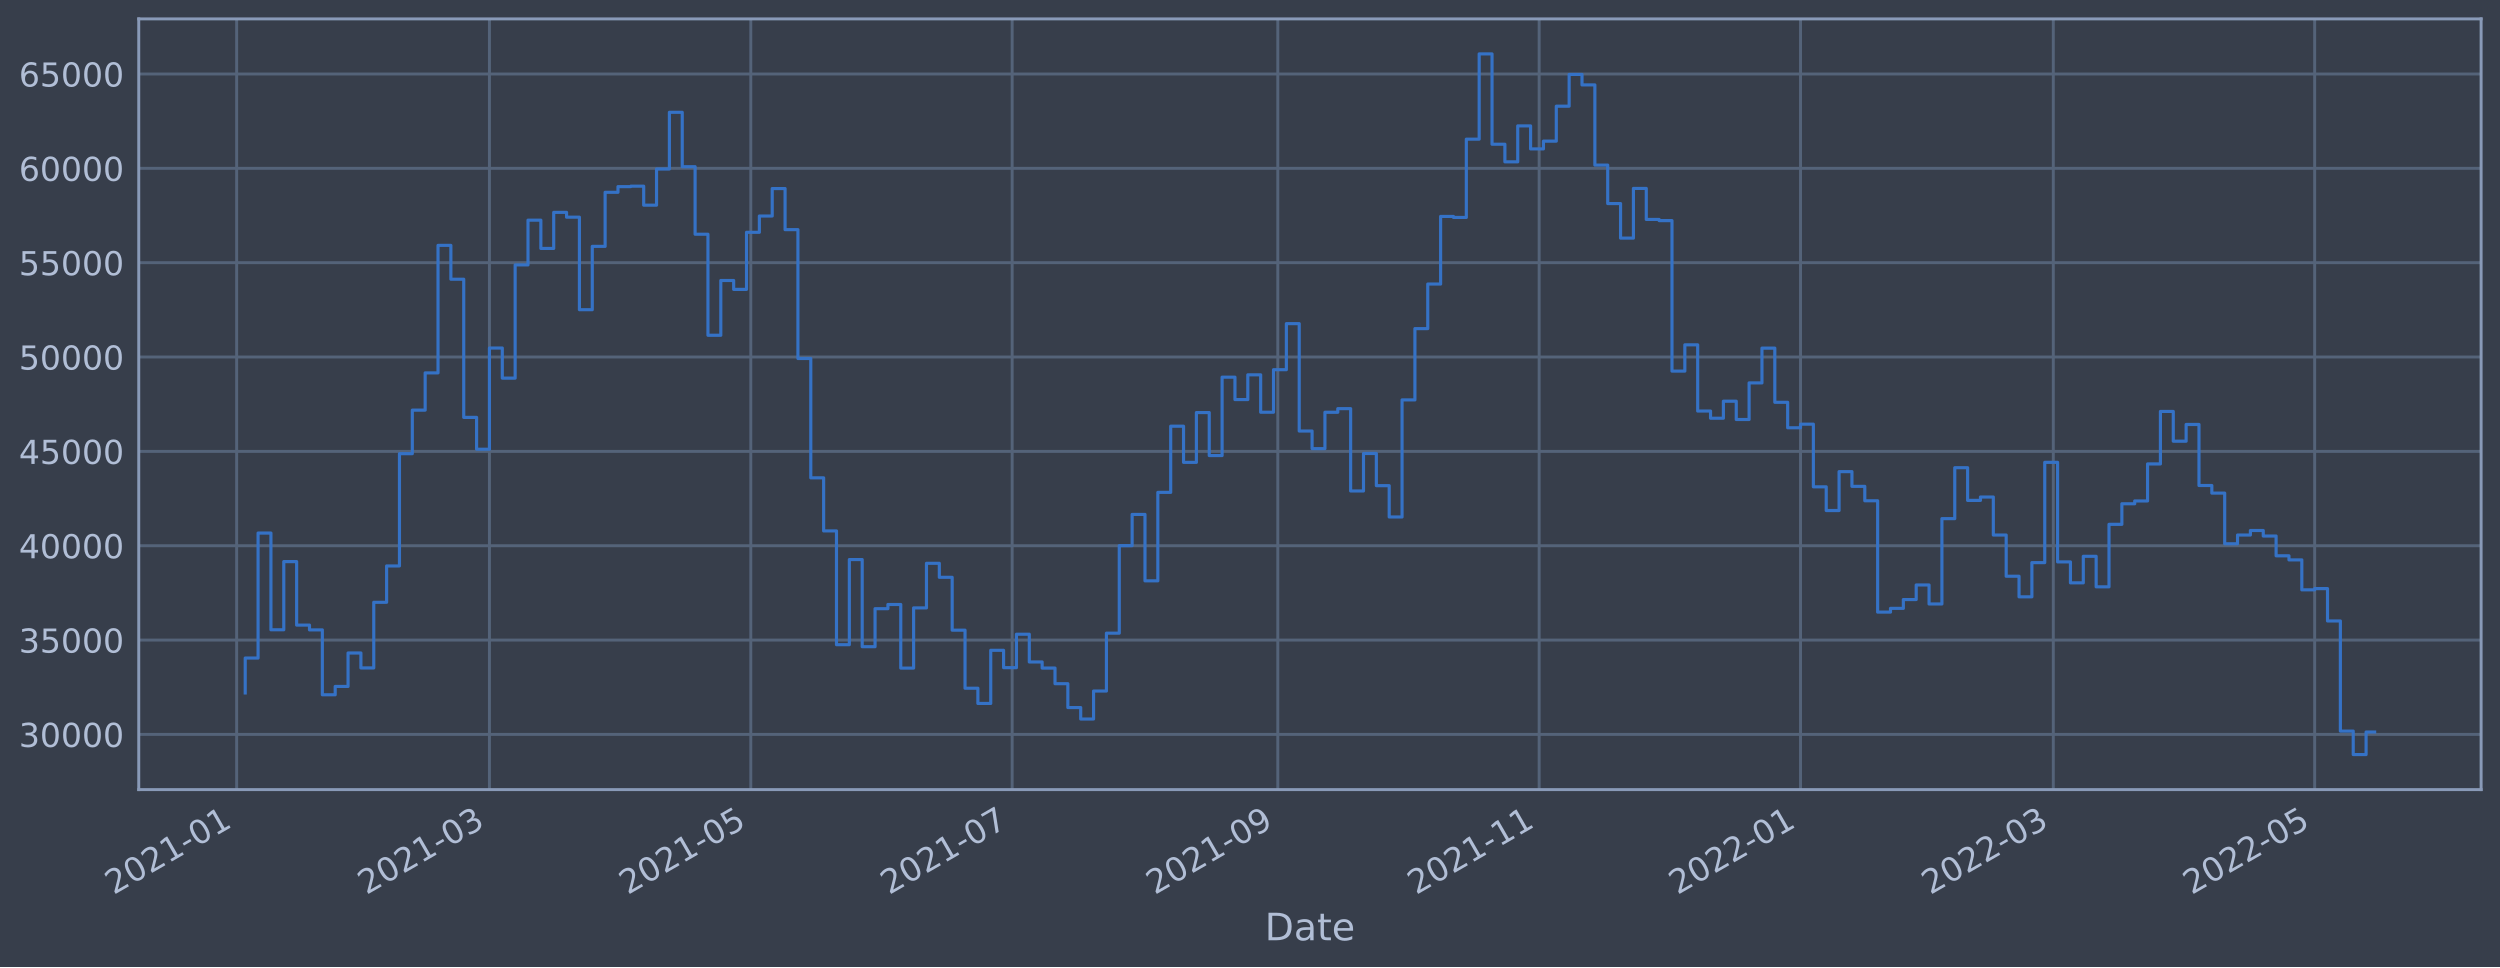
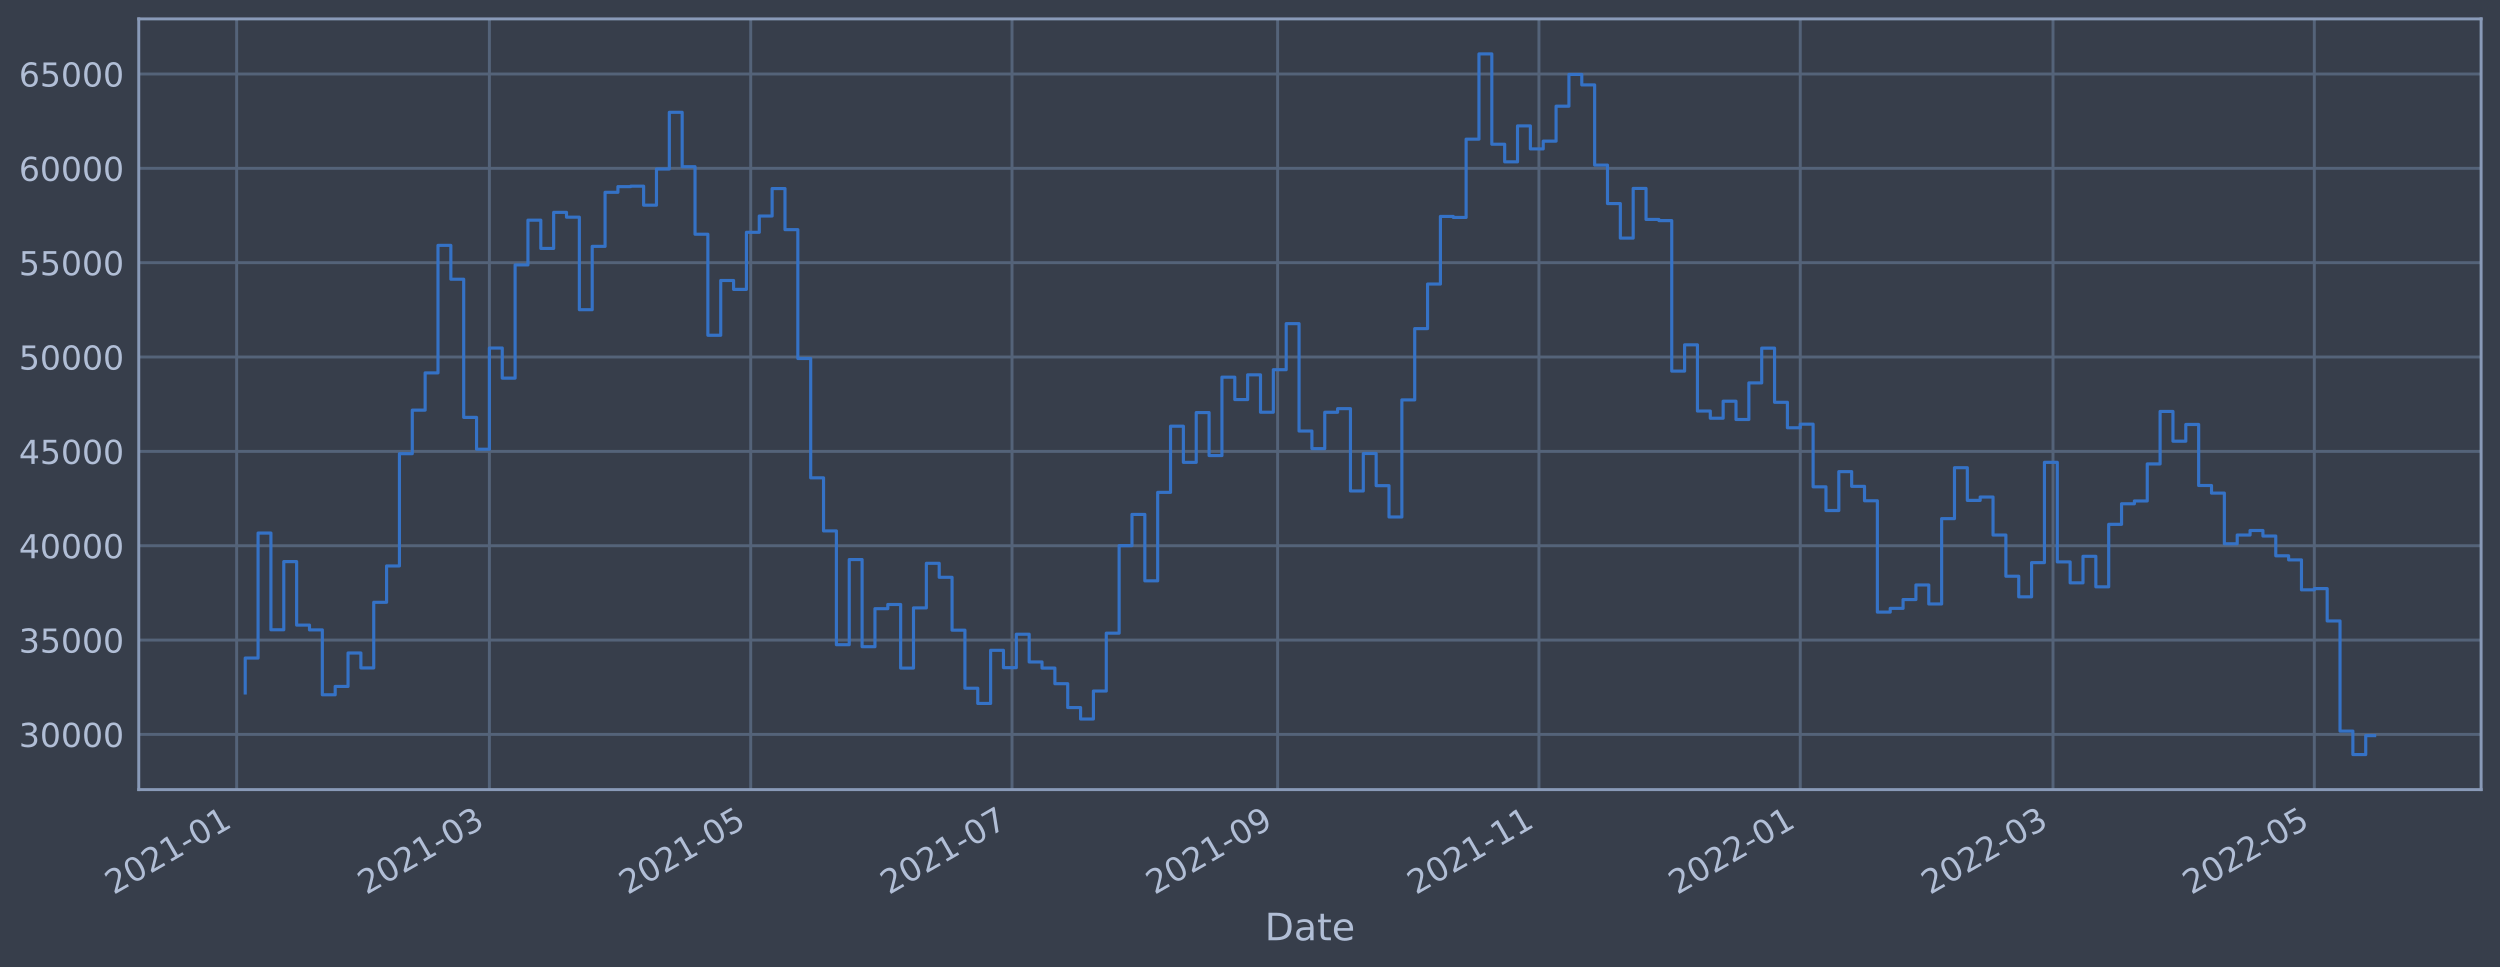
<svg xmlns="http://www.w3.org/2000/svg" xmlns:xlink="http://www.w3.org/1999/xlink" width="952.884pt" height="368.58pt" viewBox="0 0 952.884 368.58" version="1.1">
  <defs>
    <style type="text/css">*{stroke-linejoin: round; stroke-linecap: butt}</style>
  </defs>
  <g id="figure_1">
    <g id="patch_1">
      <path d="M 0 368.58  L 952.884 368.58  L 952.884 0  L 0 0  z " style="fill: #373e4b" />
    </g>
    <g id="axes_1">
      <g id="patch_2">
        <path d="M 52.884 300.96  L 945.684 300.96  L 945.684 7.2  L 52.884 7.2  z " style="fill: #373e4b" />
      </g>
      <g id="matplotlib.axis_1">
        <g id="xtick_1">
          <g id="line2d_1">
-             <path d="M 90.199 300.96  L 90.199 7.2  " clip-path="url(#p380d76f176)" style="fill: none; stroke: #546379; stroke-width: 1.12; stroke-linecap: square" />
+             <path d="M 90.2 300.96  L 90.2 7.2  " clip-path="url(#p7e13117e46)" style="fill: none; stroke: #546379; stroke-width: 1.12; stroke-linecap: square" />
          </g>
          <g id="line2d_2" />
          <g id="text_1">
-             <g style="fill: #b1bed6" transform="translate(43.29613 341.1745)rotate(-30)scale(0.126 -0.126)">
+             <g style="fill: #b1bed6" transform="translate(43.29668 341.1745)rotate(-30)scale(0.126 -0.126)">
              <defs>
                <path id="DejaVuSans-32" d="M 1228 531  L 3431 531  L 3431 0  L 469 0  L 469 531  Q 828 903 1448 1529  Q 2069 2156 2228 2338  Q 2531 2678 2651 2914  Q 2772 3150 2772 3378  Q 2772 3750 2511 3984  Q 2250 4219 1831 4219  Q 1534 4219 1204 4116  Q 875 4013 500 3803  L 500 4441  Q 881 4594 1212 4672  Q 1544 4750 1819 4750  Q 2544 4750 2975 4387  Q 3406 4025 3406 3419  Q 3406 3131 3298 2873  Q 3191 2616 2906 2266  Q 2828 2175 2409 1742  Q 1991 1309 1228 531  z " transform="scale(0.015625)" />
                <path id="DejaVuSans-30" d="M 2034 4250  Q 1547 4250 1301 3770  Q 1056 3291 1056 2328  Q 1056 1369 1301 889  Q 1547 409 2034 409  Q 2525 409 2770 889  Q 3016 1369 3016 2328  Q 3016 3291 2770 3770  Q 2525 4250 2034 4250  z M 2034 4750  Q 2819 4750 3233 4129  Q 3647 3509 3647 2328  Q 3647 1150 3233 529  Q 2819 -91 2034 -91  Q 1250 -91 836 529  Q 422 1150 422 2328  Q 422 3509 836 4129  Q 1250 4750 2034 4750  z " transform="scale(0.015625)" />
                <path id="DejaVuSans-31" d="M 794 531  L 1825 531  L 1825 4091  L 703 3866  L 703 4441  L 1819 4666  L 2450 4666  L 2450 531  L 3481 531  L 3481 0  L 794 0  L 794 531  z " transform="scale(0.015625)" />
                <path id="DejaVuSans-2d" d="M 313 2009  L 1997 2009  L 1997 1497  L 313 1497  L 313 2009  z " transform="scale(0.015625)" />
              </defs>
              <use xlink:href="#DejaVuSans-32" />
              <use xlink:href="#DejaVuSans-30" x="63.623" />
              <use xlink:href="#DejaVuSans-32" x="127.246" />
              <use xlink:href="#DejaVuSans-31" x="190.869" />
              <use xlink:href="#DejaVuSans-2d" x="254.492" />
              <use xlink:href="#DejaVuSans-30" x="290.576" />
              <use xlink:href="#DejaVuSans-31" x="354.199" />
            </g>
          </g>
        </g>
        <g id="xtick_2">
          <g id="line2d_3">
-             <path d="M 186.551 300.96  L 186.551 7.2  " clip-path="url(#p380d76f176)" style="fill: none; stroke: #546379; stroke-width: 1.12; stroke-linecap: square" />
+             <path d="M 186.536 300.96  L 186.536 7.2  " clip-path="url(#p7e13117e46)" style="fill: none; stroke: #546379; stroke-width: 1.12; stroke-linecap: square" />
          </g>
          <g id="line2d_4" />
          <g id="text_2">
-             <g style="fill: #b1bed6" transform="translate(139.6479 341.1745)rotate(-30)scale(0.126 -0.126)">
+             <g style="fill: #b1bed6" transform="translate(139.6324 341.1745)rotate(-30)scale(0.126 -0.126)">
              <defs>
                <path id="DejaVuSans-33" d="M 2597 2516  Q 3050 2419 3304 2112  Q 3559 1806 3559 1356  Q 3559 666 3084 287  Q 2609 -91 1734 -91  Q 1441 -91 1130 -33  Q 819 25 488 141  L 488 750  Q 750 597 1062 519  Q 1375 441 1716 441  Q 2309 441 2620 675  Q 2931 909 2931 1356  Q 2931 1769 2642 2001  Q 2353 2234 1838 2234  L 1294 2234  L 1294 2753  L 1863 2753  Q 2328 2753 2575 2939  Q 2822 3125 2822 3475  Q 2822 3834 2567 4026  Q 2313 4219 1838 4219  Q 1578 4219 1281 4162  Q 984 4106 628 3988  L 628 4550  Q 988 4650 1302 4700  Q 1616 4750 1894 4750  Q 2613 4750 3031 4423  Q 3450 4097 3450 3541  Q 3450 3153 3228 2886  Q 3006 2619 2597 2516  z " transform="scale(0.015625)" />
              </defs>
              <use xlink:href="#DejaVuSans-32" />
              <use xlink:href="#DejaVuSans-30" x="63.623" />
              <use xlink:href="#DejaVuSans-32" x="127.246" />
              <use xlink:href="#DejaVuSans-31" x="190.869" />
              <use xlink:href="#DejaVuSans-2d" x="254.492" />
              <use xlink:href="#DejaVuSans-30" x="290.576" />
              <use xlink:href="#DejaVuSans-33" x="354.199" />
            </g>
          </g>
        </g>
        <g id="xtick_3">
          <g id="line2d_5">
-             <path d="M 286.169 300.96  L 286.169 7.2  " clip-path="url(#p380d76f176)" style="fill: none; stroke: #546379; stroke-width: 1.12; stroke-linecap: square" />
+             <path d="M 286.137 300.96  L 286.137 7.2  " clip-path="url(#p7e13117e46)" style="fill: none; stroke: #546379; stroke-width: 1.12; stroke-linecap: square" />
          </g>
          <g id="line2d_6" />
          <g id="text_3">
-             <g style="fill: #b1bed6" transform="translate(239.2658 341.1745)rotate(-30)scale(0.126 -0.126)">
+             <g style="fill: #b1bed6" transform="translate(239.2337 341.1745)rotate(-30)scale(0.126 -0.126)">
              <defs>
                <path id="DejaVuSans-35" d="M 691 4666  L 3169 4666  L 3169 4134  L 1269 4134  L 1269 2991  Q 1406 3038 1543 3061  Q 1681 3084 1819 3084  Q 2600 3084 3056 2656  Q 3513 2228 3513 1497  Q 3513 744 3044 326  Q 2575 -91 1722 -91  Q 1428 -91 1123 -41  Q 819 9 494 109  L 494 744  Q 775 591 1075 516  Q 1375 441 1709 441  Q 2250 441 2565 725  Q 2881 1009 2881 1497  Q 2881 1984 2565 2268  Q 2250 2553 1709 2553  Q 1456 2553 1204 2497  Q 953 2441 691 2322  L 691 4666  z " transform="scale(0.015625)" />
              </defs>
              <use xlink:href="#DejaVuSans-32" />
              <use xlink:href="#DejaVuSans-30" x="63.623" />
              <use xlink:href="#DejaVuSans-32" x="127.246" />
              <use xlink:href="#DejaVuSans-31" x="190.869" />
              <use xlink:href="#DejaVuSans-2d" x="254.492" />
              <use xlink:href="#DejaVuSans-30" x="290.576" />
              <use xlink:href="#DejaVuSans-35" x="354.199" />
            </g>
          </g>
        </g>
        <g id="xtick_4">
          <g id="line2d_7">
-             <path d="M 385.787 300.96  L 385.787 7.2  " clip-path="url(#p380d76f176)" style="fill: none; stroke: #546379; stroke-width: 1.12; stroke-linecap: square" />
+             <path d="M 385.738 300.96  L 385.738 7.2  " clip-path="url(#p7e13117e46)" style="fill: none; stroke: #546379; stroke-width: 1.12; stroke-linecap: square" />
          </g>
          <g id="line2d_8" />
          <g id="text_4">
-             <g style="fill: #b1bed6" transform="translate(338.8837 341.1745)rotate(-30)scale(0.126 -0.126)">
+             <g style="fill: #b1bed6" transform="translate(338.8351 341.1745)rotate(-30)scale(0.126 -0.126)">
              <defs>
                <path id="DejaVuSans-37" d="M 525 4666  L 3525 4666  L 3525 4397  L 1831 0  L 1172 0  L 2766 4134  L 525 4134  L 525 4666  z " transform="scale(0.015625)" />
              </defs>
              <use xlink:href="#DejaVuSans-32" />
              <use xlink:href="#DejaVuSans-30" x="63.623" />
              <use xlink:href="#DejaVuSans-32" x="127.246" />
              <use xlink:href="#DejaVuSans-31" x="190.869" />
              <use xlink:href="#DejaVuSans-2d" x="254.492" />
              <use xlink:href="#DejaVuSans-30" x="290.576" />
              <use xlink:href="#DejaVuSans-37" x="354.199" />
            </g>
          </g>
        </g>
        <g id="xtick_5">
          <g id="line2d_9">
-             <path d="M 487.038 300.96  L 487.038 7.2  " clip-path="url(#p380d76f176)" style="fill: none; stroke: #546379; stroke-width: 1.12; stroke-linecap: square" />
+             <path d="M 486.972 300.96  L 486.972 7.2  " clip-path="url(#p7e13117e46)" style="fill: none; stroke: #546379; stroke-width: 1.12; stroke-linecap: square" />
          </g>
          <g id="line2d_10" />
          <g id="text_5">
-             <g style="fill: #b1bed6" transform="translate(440.1346 341.1745)rotate(-30)scale(0.126 -0.126)">
+             <g style="fill: #b1bed6" transform="translate(440.0692 341.1745)rotate(-30)scale(0.126 -0.126)">
              <defs>
                <path id="DejaVuSans-39" d="M 703 97  L 703 672  Q 941 559 1184 500  Q 1428 441 1663 441  Q 2288 441 2617 861  Q 2947 1281 2994 2138  Q 2813 1869 2534 1725  Q 2256 1581 1919 1581  Q 1219 1581 811 2004  Q 403 2428 403 3163  Q 403 3881 828 4315  Q 1253 4750 1959 4750  Q 2769 4750 3195 4129  Q 3622 3509 3622 2328  Q 3622 1225 3098 567  Q 2575 -91 1691 -91  Q 1453 -91 1209 -44  Q 966 3 703 97  z M 1959 2075  Q 2384 2075 2632 2365  Q 2881 2656 2881 3163  Q 2881 3666 2632 3958  Q 2384 4250 1959 4250  Q 1534 4250 1286 3958  Q 1038 3666 1038 3163  Q 1038 2656 1286 2365  Q 1534 2075 1959 2075  z " transform="scale(0.015625)" />
              </defs>
              <use xlink:href="#DejaVuSans-32" />
              <use xlink:href="#DejaVuSans-30" x="63.623" />
              <use xlink:href="#DejaVuSans-32" x="127.246" />
              <use xlink:href="#DejaVuSans-31" x="190.869" />
              <use xlink:href="#DejaVuSans-2d" x="254.492" />
              <use xlink:href="#DejaVuSans-30" x="290.576" />
              <use xlink:href="#DejaVuSans-39" x="354.199" />
            </g>
          </g>
        </g>
        <g id="xtick_6">
          <g id="line2d_11">
-             <path d="M 586.656 300.96  L 586.656 7.2  " clip-path="url(#p380d76f176)" style="fill: none; stroke: #546379; stroke-width: 1.12; stroke-linecap: square" />
+             <path d="M 586.574 300.96  L 586.574 7.2  " clip-path="url(#p7e13117e46)" style="fill: none; stroke: #546379; stroke-width: 1.12; stroke-linecap: square" />
          </g>
          <g id="line2d_12" />
          <g id="text_6">
-             <g style="fill: #b1bed6" transform="translate(539.7525 341.1745)rotate(-30)scale(0.126 -0.126)">
+             <g style="fill: #b1bed6" transform="translate(539.6705 341.1745)rotate(-30)scale(0.126 -0.126)">
              <use xlink:href="#DejaVuSans-32" />
              <use xlink:href="#DejaVuSans-30" x="63.623" />
              <use xlink:href="#DejaVuSans-32" x="127.246" />
              <use xlink:href="#DejaVuSans-31" x="190.869" />
              <use xlink:href="#DejaVuSans-2d" x="254.492" />
              <use xlink:href="#DejaVuSans-31" x="290.576" />
              <use xlink:href="#DejaVuSans-31" x="354.199" />
            </g>
          </g>
        </g>
        <g id="xtick_7">
          <g id="line2d_13">
-             <path d="M 686.274 300.96  L 686.274 7.2  " clip-path="url(#p380d76f176)" style="fill: none; stroke: #546379; stroke-width: 1.12; stroke-linecap: square" />
+             <path d="M 686.175 300.96  L 686.175 7.2  " clip-path="url(#p7e13117e46)" style="fill: none; stroke: #546379; stroke-width: 1.12; stroke-linecap: square" />
          </g>
          <g id="line2d_14" />
          <g id="text_7">
-             <g style="fill: #b1bed6" transform="translate(639.3704 341.1745)rotate(-30)scale(0.126 -0.126)">
+             <g style="fill: #b1bed6" transform="translate(639.2719 341.1745)rotate(-30)scale(0.126 -0.126)">
              <use xlink:href="#DejaVuSans-32" />
              <use xlink:href="#DejaVuSans-30" x="63.623" />
              <use xlink:href="#DejaVuSans-32" x="127.246" />
              <use xlink:href="#DejaVuSans-32" x="190.869" />
              <use xlink:href="#DejaVuSans-2d" x="254.492" />
              <use xlink:href="#DejaVuSans-30" x="290.576" />
              <use xlink:href="#DejaVuSans-31" x="354.199" />
            </g>
          </g>
        </g>
        <g id="xtick_8">
          <g id="line2d_15">
-             <path d="M 782.625 300.96  L 782.625 7.2  " clip-path="url(#p380d76f176)" style="fill: none; stroke: #546379; stroke-width: 1.12; stroke-linecap: square" />
+             <path d="M 782.511 300.96  L 782.511 7.2  " clip-path="url(#p7e13117e46)" style="fill: none; stroke: #546379; stroke-width: 1.12; stroke-linecap: square" />
          </g>
          <g id="line2d_16" />
          <g id="text_8">
-             <g style="fill: #b1bed6" transform="translate(735.7222 341.1745)rotate(-30)scale(0.126 -0.126)">
+             <g style="fill: #b1bed6" transform="translate(735.6076 341.1745)rotate(-30)scale(0.126 -0.126)">
              <use xlink:href="#DejaVuSans-32" />
              <use xlink:href="#DejaVuSans-30" x="63.623" />
              <use xlink:href="#DejaVuSans-32" x="127.246" />
              <use xlink:href="#DejaVuSans-32" x="190.869" />
              <use xlink:href="#DejaVuSans-2d" x="254.492" />
              <use xlink:href="#DejaVuSans-30" x="290.576" />
              <use xlink:href="#DejaVuSans-33" x="354.199" />
            </g>
          </g>
        </g>
        <g id="xtick_9">
          <g id="line2d_17">
-             <path d="M 882.243 300.96  L 882.243 7.2  " clip-path="url(#p380d76f176)" style="fill: none; stroke: #546379; stroke-width: 1.12; stroke-linecap: square" />
+             <path d="M 882.112 300.96  L 882.112 7.2  " clip-path="url(#p7e13117e46)" style="fill: none; stroke: #546379; stroke-width: 1.12; stroke-linecap: square" />
          </g>
          <g id="line2d_18" />
          <g id="text_9">
-             <g style="fill: #b1bed6" transform="translate(835.3401 341.1745)rotate(-30)scale(0.126 -0.126)">
+             <g style="fill: #b1bed6" transform="translate(835.2089 341.1745)rotate(-30)scale(0.126 -0.126)">
              <use xlink:href="#DejaVuSans-32" />
              <use xlink:href="#DejaVuSans-30" x="63.623" />
              <use xlink:href="#DejaVuSans-32" x="127.246" />
              <use xlink:href="#DejaVuSans-32" x="190.869" />
              <use xlink:href="#DejaVuSans-2d" x="254.492" />
              <use xlink:href="#DejaVuSans-30" x="290.576" />
              <use xlink:href="#DejaVuSans-35" x="354.199" />
            </g>
          </g>
        </g>
        <g id="text_10">
          <g style="fill: #b1bed6" transform="translate(482.0746 358.3856)scale(0.144 -0.144)">
            <defs>
              <path id="DejaVuSans-44" d="M 1259 4147  L 1259 519  L 2022 519  Q 2988 519 3436 956  Q 3884 1394 3884 2338  Q 3884 3275 3436 3711  Q 2988 4147 2022 4147  L 1259 4147  z M 628 4666  L 1925 4666  Q 3281 4666 3915 4102  Q 4550 3538 4550 2338  Q 4550 1131 3912 565  Q 3275 0 1925 0  L 628 0  L 628 4666  z " transform="scale(0.015625)" />
              <path id="DejaVuSans-61" d="M 2194 1759  Q 1497 1759 1228 1600  Q 959 1441 959 1056  Q 959 750 1161 570  Q 1363 391 1709 391  Q 2188 391 2477 730  Q 2766 1069 2766 1631  L 2766 1759  L 2194 1759  z M 3341 1997  L 3341 0  L 2766 0  L 2766 531  Q 2569 213 2275 61  Q 1981 -91 1556 -91  Q 1019 -91 701 211  Q 384 513 384 1019  Q 384 1609 779 1909  Q 1175 2209 1959 2209  L 2766 2209  L 2766 2266  Q 2766 2663 2505 2880  Q 2244 3097 1772 3097  Q 1472 3097 1187 3025  Q 903 2953 641 2809  L 641 3341  Q 956 3463 1253 3523  Q 1550 3584 1831 3584  Q 2591 3584 2966 3190  Q 3341 2797 3341 1997  z " transform="scale(0.015625)" />
              <path id="DejaVuSans-74" d="M 1172 4494  L 1172 3500  L 2356 3500  L 2356 3053  L 1172 3053  L 1172 1153  Q 1172 725 1289 603  Q 1406 481 1766 481  L 2356 481  L 2356 0  L 1766 0  Q 1100 0 847 248  Q 594 497 594 1153  L 594 3053  L 172 3053  L 172 3500  L 594 3500  L 594 4494  L 1172 4494  z " transform="scale(0.015625)" />
              <path id="DejaVuSans-65" d="M 3597 1894  L 3597 1613  L 953 1613  Q 991 1019 1311 708  Q 1631 397 2203 397  Q 2534 397 2845 478  Q 3156 559 3463 722  L 3463 178  Q 3153 47 2828 -22  Q 2503 -91 2169 -91  Q 1331 -91 842 396  Q 353 884 353 1716  Q 353 2575 817 3079  Q 1281 3584 2069 3584  Q 2775 3584 3186 3129  Q 3597 2675 3597 1894  z M 3022 2063  Q 3016 2534 2758 2815  Q 2500 3097 2075 3097  Q 1594 3097 1305 2825  Q 1016 2553 972 2059  L 3022 2063  z " transform="scale(0.015625)" />
            </defs>
            <use xlink:href="#DejaVuSans-44" />
            <use xlink:href="#DejaVuSans-61" x="77.002" />
            <use xlink:href="#DejaVuSans-74" x="138.281" />
            <use xlink:href="#DejaVuSans-65" x="177.49" />
          </g>
        </g>
      </g>
      <g id="matplotlib.axis_2">
        <g id="ytick_1">
          <g id="line2d_19">
-             <path d="M 52.884 279.92  L 945.684 279.92  " clip-path="url(#p380d76f176)" style="fill: none; stroke: #546379; stroke-width: 1.12; stroke-linecap: square" />
+             <path d="M 52.884 279.92  L 945.684 279.92  " clip-path="url(#p7e13117e46)" style="fill: none; stroke: #546379; stroke-width: 1.12; stroke-linecap: square" />
          </g>
          <g id="line2d_20" />
          <g id="text_11">
            <g style="fill: #b1bed6" transform="translate(7.2 284.7071)scale(0.126 -0.126)">
              <use xlink:href="#DejaVuSans-33" />
              <use xlink:href="#DejaVuSans-30" x="63.623" />
              <use xlink:href="#DejaVuSans-30" x="127.246" />
              <use xlink:href="#DejaVuSans-30" x="190.869" />
              <use xlink:href="#DejaVuSans-30" x="254.492" />
            </g>
          </g>
        </g>
        <g id="ytick_2">
          <g id="line2d_21">
-             <path d="M 52.884 243.96  L 945.684 243.96  " clip-path="url(#p380d76f176)" style="fill: none; stroke: #546379; stroke-width: 1.12; stroke-linecap: square" />
+             <path d="M 52.884 243.96  L 945.684 243.96  " clip-path="url(#p7e13117e46)" style="fill: none; stroke: #546379; stroke-width: 1.12; stroke-linecap: square" />
          </g>
          <g id="line2d_22" />
          <g id="text_12">
            <g style="fill: #b1bed6" transform="translate(7.2 248.7473)scale(0.126 -0.126)">
              <use xlink:href="#DejaVuSans-33" />
              <use xlink:href="#DejaVuSans-35" x="63.623" />
              <use xlink:href="#DejaVuSans-30" x="127.246" />
              <use xlink:href="#DejaVuSans-30" x="190.869" />
              <use xlink:href="#DejaVuSans-30" x="254.492" />
            </g>
          </g>
        </g>
        <g id="ytick_3">
          <g id="line2d_23">
-             <path d="M 52.884 208.001  L 945.684 208.001  " clip-path="url(#p380d76f176)" style="fill: none; stroke: #546379; stroke-width: 1.12; stroke-linecap: square" />
+             <path d="M 52.884 208.001  L 945.684 208.001  " clip-path="url(#p7e13117e46)" style="fill: none; stroke: #546379; stroke-width: 1.12; stroke-linecap: square" />
          </g>
          <g id="line2d_24" />
          <g id="text_13">
            <g style="fill: #b1bed6" transform="translate(7.2 212.7876)scale(0.126 -0.126)">
              <defs>
                <path id="DejaVuSans-34" d="M 2419 4116  L 825 1625  L 2419 1625  L 2419 4116  z M 2253 4666  L 3047 4666  L 3047 1625  L 3713 1625  L 3713 1100  L 3047 1100  L 3047 0  L 2419 0  L 2419 1100  L 313 1100  L 313 1709  L 2253 4666  z " transform="scale(0.015625)" />
              </defs>
              <use xlink:href="#DejaVuSans-34" />
              <use xlink:href="#DejaVuSans-30" x="63.623" />
              <use xlink:href="#DejaVuSans-30" x="127.246" />
              <use xlink:href="#DejaVuSans-30" x="190.869" />
              <use xlink:href="#DejaVuSans-30" x="254.492" />
            </g>
          </g>
        </g>
        <g id="ytick_4">
          <g id="line2d_25">
-             <path d="M 52.884 172.041  L 945.684 172.041  " clip-path="url(#p380d76f176)" style="fill: none; stroke: #546379; stroke-width: 1.12; stroke-linecap: square" />
+             <path d="M 52.884 172.041  L 945.684 172.041  " clip-path="url(#p7e13117e46)" style="fill: none; stroke: #546379; stroke-width: 1.12; stroke-linecap: square" />
          </g>
          <g id="line2d_26" />
          <g id="text_14">
            <g style="fill: #b1bed6" transform="translate(7.2 176.8278)scale(0.126 -0.126)">
              <use xlink:href="#DejaVuSans-34" />
              <use xlink:href="#DejaVuSans-35" x="63.623" />
              <use xlink:href="#DejaVuSans-30" x="127.246" />
              <use xlink:href="#DejaVuSans-30" x="190.869" />
              <use xlink:href="#DejaVuSans-30" x="254.492" />
            </g>
          </g>
        </g>
        <g id="ytick_5">
          <g id="line2d_27">
-             <path d="M 52.884 136.081  L 945.684 136.081  " clip-path="url(#p380d76f176)" style="fill: none; stroke: #546379; stroke-width: 1.12; stroke-linecap: square" />
+             <path d="M 52.884 136.081  L 945.684 136.081  " clip-path="url(#p7e13117e46)" style="fill: none; stroke: #546379; stroke-width: 1.12; stroke-linecap: square" />
          </g>
          <g id="line2d_28" />
          <g id="text_15">
            <g style="fill: #b1bed6" transform="translate(7.2 140.8681)scale(0.126 -0.126)">
              <use xlink:href="#DejaVuSans-35" />
              <use xlink:href="#DejaVuSans-30" x="63.623" />
              <use xlink:href="#DejaVuSans-30" x="127.246" />
              <use xlink:href="#DejaVuSans-30" x="190.869" />
              <use xlink:href="#DejaVuSans-30" x="254.492" />
            </g>
          </g>
        </g>
        <g id="ytick_6">
          <g id="line2d_29">
-             <path d="M 52.884 100.121  L 945.684 100.121  " clip-path="url(#p380d76f176)" style="fill: none; stroke: #546379; stroke-width: 1.12; stroke-linecap: square" />
+             <path d="M 52.884 100.121  L 945.684 100.121  " clip-path="url(#p7e13117e46)" style="fill: none; stroke: #546379; stroke-width: 1.12; stroke-linecap: square" />
          </g>
          <g id="line2d_30" />
          <g id="text_16">
            <g style="fill: #b1bed6" transform="translate(7.2 104.9083)scale(0.126 -0.126)">
              <use xlink:href="#DejaVuSans-35" />
              <use xlink:href="#DejaVuSans-35" x="63.623" />
              <use xlink:href="#DejaVuSans-30" x="127.246" />
              <use xlink:href="#DejaVuSans-30" x="190.869" />
              <use xlink:href="#DejaVuSans-30" x="254.492" />
            </g>
          </g>
        </g>
        <g id="ytick_7">
          <g id="line2d_31">
-             <path d="M 52.884 64.162  L 945.684 64.162  " clip-path="url(#p380d76f176)" style="fill: none; stroke: #546379; stroke-width: 1.12; stroke-linecap: square" />
+             <path d="M 52.884 64.162  L 945.684 64.162  " clip-path="url(#p7e13117e46)" style="fill: none; stroke: #546379; stroke-width: 1.12; stroke-linecap: square" />
          </g>
          <g id="line2d_32" />
          <g id="text_17">
            <g style="fill: #b1bed6" transform="translate(7.2 68.94857)scale(0.126 -0.126)">
              <defs>
                <path id="DejaVuSans-36" d="M 2113 2584  Q 1688 2584 1439 2293  Q 1191 2003 1191 1497  Q 1191 994 1439 701  Q 1688 409 2113 409  Q 2538 409 2786 701  Q 3034 994 3034 1497  Q 3034 2003 2786 2293  Q 2538 2584 2113 2584  z M 3366 4563  L 3366 3988  Q 3128 4100 2886 4159  Q 2644 4219 2406 4219  Q 1781 4219 1451 3797  Q 1122 3375 1075 2522  Q 1259 2794 1537 2939  Q 1816 3084 2150 3084  Q 2853 3084 3261 2657  Q 3669 2231 3669 1497  Q 3669 778 3244 343  Q 2819 -91 2113 -91  Q 1303 -91 875 529  Q 447 1150 447 2328  Q 447 3434 972 4092  Q 1497 4750 2381 4750  Q 2619 4750 2861 4703  Q 3103 4656 3366 4563  z " transform="scale(0.015625)" />
              </defs>
              <use xlink:href="#DejaVuSans-36" />
              <use xlink:href="#DejaVuSans-30" x="63.623" />
              <use xlink:href="#DejaVuSans-30" x="127.246" />
              <use xlink:href="#DejaVuSans-30" x="190.869" />
              <use xlink:href="#DejaVuSans-30" x="254.492" />
            </g>
          </g>
        </g>
        <g id="ytick_8">
          <g id="line2d_33">
-             <path d="M 52.884 28.202  L 945.684 28.202  " clip-path="url(#p380d76f176)" style="fill: none; stroke: #546379; stroke-width: 1.12; stroke-linecap: square" />
+             <path d="M 52.884 28.202  L 945.684 28.202  " clip-path="url(#p7e13117e46)" style="fill: none; stroke: #546379; stroke-width: 1.12; stroke-linecap: square" />
          </g>
          <g id="line2d_34" />
          <g id="text_18">
            <g style="fill: #b1bed6" transform="translate(7.2 32.98881)scale(0.126 -0.126)">
              <use xlink:href="#DejaVuSans-36" />
              <use xlink:href="#DejaVuSans-35" x="63.623" />
              <use xlink:href="#DejaVuSans-30" x="127.246" />
              <use xlink:href="#DejaVuSans-30" x="190.869" />
              <use xlink:href="#DejaVuSans-30" x="254.492" />
            </g>
          </g>
        </g>
      </g>
      <g id="line2d_35">
-         <path d="M 93.466 264.13  L 93.466 250.817  L 98.365 250.817  L 98.365 203.18  L 103.264 203.18  L 103.264 240.041  L 108.163 240.041  L 108.163 214.053  L 113.063 214.053  L 113.063 238.257  L 117.962 238.257  L 117.962 240.084  L 122.861 240.084  L 122.861 264.819  L 127.76 264.819  L 127.76 261.64  L 132.659 261.64  L 132.659 248.892  L 137.559 248.892  L 137.559 254.584  L 142.458 254.584  L 142.458 229.561  L 147.357 229.561  L 147.357 215.71  L 152.256 215.71  L 152.256 172.917  L 157.156 172.917  L 157.156 156.325  L 162.055 156.325  L 162.055 142.122  L 166.954 142.122  L 166.954 93.53  L 171.853 93.53  L 171.853 106.426  L 176.753 106.426  L 176.753 159.092  L 181.652 159.092  L 181.652 171.222  L 186.551 171.222  L 186.551 132.645  L 191.45 132.645  L 191.45 144.125  L 196.35 144.125  L 196.35 100.973  L 201.249 100.973  L 201.249 83.916  L 206.148 83.916  L 206.148 94.693  L 211.047 94.693  L 211.047 80.948  L 215.947 80.948  L 215.947 82.78  L 220.846 82.78  L 220.846 118.042  L 225.745 118.042  L 225.745 93.908  L 230.644 93.908  L 230.644 73.294  L 235.544 73.294  L 235.544 71.128  L 240.443 71.128  L 240.443 70.964  L 245.342 70.964  L 245.342 78.196  L 250.241 78.196  L 250.241 64.414  L 255.141 64.414  L 255.141 42.808  L 260.04 42.808  L 260.04 63.535  L 264.939 63.535  L 264.939 89.276  L 269.838 89.276  L 269.838 127.788  L 274.737 127.788  L 274.737 106.906  L 279.637 106.906  L 279.637 110.304  L 284.536 110.304  L 284.536 88.539  L 289.435 88.539  L 289.435 82.334  L 294.334 82.334  L 294.334 71.865  L 299.234 71.865  L 299.234 87.535  L 304.133 87.535  L 304.133 136.638  L 309.032 136.638  L 309.032 182.137  L 313.931 182.137  L 313.931 202.36  L 318.831 202.36  L 318.831 245.726  L 323.73 245.726  L 323.73 213.279  L 328.629 213.279  L 328.629 246.494  L 333.528 246.494  L 333.528 232.003  L 338.428 232.003  L 338.428 230.4  L 343.327 230.4  L 343.327 254.641  L 348.226 254.641  L 348.226 231.701  L 353.125 231.701  L 353.125 214.712  L 358.025 214.712  L 358.025 220.048  L 362.924 220.048  L 362.924 240.191  L 367.823 240.191  L 367.823 262.317  L 372.722 262.317  L 372.722 268.121  L 377.622 268.121  L 377.622 247.868  L 382.521 247.868  L 382.521 254.483  L 387.42 254.483  L 387.42 241.736  L 392.319 241.736  L 392.319 252.31  L 397.219 252.31  L 397.219 254.636  L 402.118 254.636  L 402.118 260.598  L 407.017 260.598  L 407.017 269.699  L 411.916 269.699  L 411.916 274.052  L 416.815 274.052  L 416.815 263.394  L 421.715 263.394  L 421.715 241.334  L 426.614 241.334  L 426.614 207.982  L 431.513 207.982  L 431.513 196.069  L 436.412 196.069  L 436.412 221.392  L 441.312 221.392  L 441.312 187.676  L 446.211 187.676  L 446.211 162.451  L 451.11 162.451  L 451.11 176.228  L 456.009 176.228  L 456.009 157.251  L 460.909 157.251  L 460.909 173.638  L 465.808 173.638  L 465.808 143.762  L 470.707 143.762  L 470.707 152.302  L 475.606 152.302  L 475.606 142.864  L 480.506 142.864  L 480.506 157.119  L 485.405 157.119  L 485.405 140.907  L 490.304 140.907  L 490.304 123.358  L 495.203 123.358  L 495.203 164.285  L 500.103 164.285  L 500.103 170.999  L 505.002 170.999  L 505.002 157.138  L 509.901 157.138  L 509.901 155.761  L 514.8 155.761  L 514.8 187.133  L 519.7 187.133  L 519.7 172.839  L 524.599 172.839  L 524.599 185.111  L 529.498 185.111  L 529.498 197.052  L 534.397 197.052  L 534.397 152.428  L 539.296 152.428  L 539.296 125.251  L 544.196 125.251  L 544.196 108.268  L 549.095 108.268  L 549.095 82.487  L 553.994 82.487  L 553.994 82.877  L 558.893 82.877  L 558.893 53.041  L 563.793 53.041  L 563.793 20.553  L 568.692 20.553  L 568.692 54.975  L 573.591 54.975  L 573.591 61.679  L 578.49 61.679  L 578.49 47.986  L 583.39 47.986  L 583.39 56.757  L 588.289 56.757  L 588.289 53.792  L 593.188 53.792  L 593.188 40.477  L 598.087 40.477  L 598.087 28.369  L 602.987 28.369  L 602.987 32.366  L 607.886 32.366  L 607.886 62.923  L 612.785 62.923  L 612.785 77.589  L 617.684 77.589  L 617.684 90.761  L 622.584 90.761  L 622.584 71.818  L 627.483 71.818  L 627.483 83.635  L 632.382 83.635  L 632.382 84.085  L 637.281 84.085  L 637.281 141.447  L 642.181 141.447  L 642.181 131.439  L 647.08 131.439  L 647.08 156.668  L 651.979 156.668  L 651.979 159.404  L 656.878 159.404  L 656.878 152.922  L 661.778 152.922  L 661.778 159.892  L 666.677 159.892  L 666.677 145.946  L 671.576 145.946  L 671.576 132.694  L 676.475 132.694  L 676.475 153.333  L 681.374 153.333  L 681.374 163.054  L 686.274 163.054  L 686.274 161.67  L 691.173 161.67  L 691.173 185.557  L 696.072 185.557  L 696.072 194.592  L 700.971 194.592  L 700.971 179.765  L 705.871 179.765  L 705.871 185.371  L 710.77 185.371  L 710.77 190.873  L 715.669 190.873  L 715.669 233.31  L 720.568 233.31  L 720.568 231.886  L 725.468 231.886  L 725.468 228.52  L 730.367 228.52  L 730.367 222.97  L 735.266 222.97  L 735.266 230.204  L 740.165 230.204  L 740.165 197.677  L 745.065 197.677  L 745.065 178.274  L 749.964 178.274  L 749.964 190.731  L 754.863 190.731  L 754.863 189.439  L 759.762 189.439  L 759.762 203.932  L 764.662 203.932  L 764.662 219.635  L 769.561 219.635  L 769.561 227.48  L 774.46 227.48  L 774.46 214.445  L 779.359 214.445  L 779.359 176.221  L 784.259 176.221  L 784.259 214.177  L 789.158 214.177  L 789.158 222.151  L 794.057 222.151  L 794.057 212.043  L 798.956 212.043  L 798.956 223.676  L 803.855 223.676  L 803.855 199.852  L 808.755 199.852  L 808.755 192.018  L 813.654 192.018  L 813.654 190.936  L 818.553 190.936  L 818.553 176.828  L 823.452 176.828  L 823.452 156.823  L 828.352 156.823  L 828.352 168.163  L 833.251 168.163  L 833.251 161.789  L 838.15 161.789  L 838.15 185.057  L 843.049 185.057  L 843.049 187.952  L 847.949 187.952  L 847.949 207.266  L 852.848 207.266  L 852.848 203.928  L 857.747 203.928  L 857.747 202.206  L 862.646 202.206  L 862.646 204.304  L 867.546 204.304  L 867.546 211.844  L 872.445 211.844  L 872.445 213.4  L 877.344 213.4  L 877.344 224.821  L 882.243 224.821  L 882.243 224.347  L 887.143 224.347  L 887.143 236.675  L 892.042 236.675  L 892.042 278.656  L 896.941 278.656  L 896.941 287.607  L 901.84 287.607  L 901.84 279.016  L 905.102 279.016  L 905.102 279.016  " clip-path="url(#p380d76f176)" style="fill: none; stroke: #3572c6; stroke-width: 1.2; stroke-linecap: square" />
+         <path d="M 93.466 264.13  L 93.466 250.817  L 98.364 250.817  L 98.364 203.18  L 103.262 203.18  L 103.262 240.041  L 108.161 240.041  L 108.161 214.053  L 113.059 214.053  L 113.059 238.257  L 117.958 238.257  L 117.958 240.084  L 122.856 240.084  L 122.856 264.819  L 127.755 264.819  L 127.755 261.64  L 132.653 261.64  L 132.653 248.892  L 137.551 248.892  L 137.551 254.584  L 142.45 254.584  L 142.45 229.561  L 147.348 229.561  L 147.348 215.71  L 152.247 215.71  L 152.247 172.917  L 157.145 172.917  L 157.145 156.325  L 162.044 156.325  L 162.044 142.122  L 166.942 142.122  L 166.942 93.53  L 171.84 93.53  L 171.84 106.426  L 176.739 106.426  L 176.739 159.092  L 181.637 159.092  L 181.637 171.222  L 186.536 171.222  L 186.536 132.645  L 191.434 132.645  L 191.434 144.125  L 196.333 144.125  L 196.333 100.973  L 201.231 100.973  L 201.231 83.916  L 206.129 83.916  L 206.129 94.693  L 211.028 94.693  L 211.028 80.948  L 215.926 80.948  L 215.926 82.78  L 220.825 82.78  L 220.825 118.042  L 225.723 118.042  L 225.723 93.908  L 230.622 93.908  L 230.622 73.294  L 235.52 73.294  L 235.52 71.128  L 240.418 71.128  L 240.418 70.964  L 245.317 70.964  L 245.317 78.196  L 250.215 78.196  L 250.215 64.414  L 255.114 64.414  L 255.114 42.808  L 260.012 42.808  L 260.012 63.535  L 264.91 63.535  L 264.91 89.276  L 269.809 89.276  L 269.809 127.788  L 274.707 127.788  L 274.707 106.906  L 279.606 106.906  L 279.606 110.304  L 284.504 110.304  L 284.504 88.539  L 289.403 88.539  L 289.403 82.334  L 294.301 82.334  L 294.301 71.865  L 299.199 71.865  L 299.199 87.535  L 304.098 87.535  L 304.098 136.638  L 308.996 136.638  L 308.996 182.137  L 313.895 182.137  L 313.895 202.36  L 318.793 202.36  L 318.793 245.726  L 323.692 245.726  L 323.692 213.279  L 328.59 213.279  L 328.59 246.494  L 333.488 246.494  L 333.488 232.003  L 338.387 232.003  L 338.387 230.4  L 343.285 230.4  L 343.285 254.641  L 348.184 254.641  L 348.184 231.701  L 353.082 231.701  L 353.082 214.712  L 357.981 214.712  L 357.981 220.048  L 362.879 220.048  L 362.879 240.191  L 367.777 240.191  L 367.777 262.317  L 372.676 262.317  L 372.676 268.121  L 377.574 268.121  L 377.574 247.868  L 382.473 247.868  L 382.473 254.483  L 387.371 254.483  L 387.371 241.736  L 392.27 241.736  L 392.27 252.31  L 397.168 252.31  L 397.168 254.636  L 402.066 254.636  L 402.066 260.598  L 406.965 260.598  L 406.965 269.699  L 411.863 269.699  L 411.863 274.052  L 416.762 274.052  L 416.762 263.394  L 421.66 263.394  L 421.66 241.334  L 426.559 241.334  L 426.559 207.982  L 431.457 207.982  L 431.457 196.069  L 436.355 196.069  L 436.355 221.392  L 441.254 221.392  L 441.254 187.676  L 446.152 187.676  L 446.152 162.451  L 451.051 162.451  L 451.051 176.228  L 455.949 176.228  L 455.949 157.251  L 460.848 157.251  L 460.848 173.638  L 465.746 173.638  L 465.746 143.762  L 470.644 143.762  L 470.644 152.302  L 475.543 152.302  L 475.543 142.864  L 480.441 142.864  L 480.441 157.119  L 485.34 157.119  L 485.34 140.907  L 490.238 140.907  L 490.238 123.358  L 495.137 123.358  L 495.137 164.285  L 500.035 164.285  L 500.035 170.999  L 504.933 170.999  L 504.933 157.138  L 509.832 157.138  L 509.832 155.761  L 514.73 155.761  L 514.73 187.133  L 519.629 187.133  L 519.629 172.839  L 524.527 172.839  L 524.527 185.111  L 529.426 185.111  L 529.426 197.052  L 534.324 197.052  L 534.324 152.428  L 539.222 152.428  L 539.222 125.251  L 544.121 125.251  L 544.121 108.268  L 549.019 108.268  L 549.019 82.487  L 553.918 82.487  L 553.918 82.877  L 558.816 82.877  L 558.816 53.041  L 563.714 53.041  L 563.714 20.553  L 568.613 20.553  L 568.613 54.975  L 573.511 54.975  L 573.511 61.679  L 578.41 61.679  L 578.41 47.986  L 583.308 47.986  L 583.308 56.757  L 588.207 56.757  L 588.207 53.792  L 593.105 53.792  L 593.105 40.477  L 598.003 40.477  L 598.003 28.369  L 602.902 28.369  L 602.902 32.366  L 607.8 32.366  L 607.8 62.923  L 612.699 62.923  L 612.699 77.589  L 617.597 77.589  L 617.597 90.761  L 622.496 90.761  L 622.496 71.818  L 627.394 71.818  L 627.394 83.635  L 632.292 83.635  L 632.292 84.085  L 637.191 84.085  L 637.191 141.447  L 642.089 141.447  L 642.089 131.439  L 646.988 131.439  L 646.988 156.668  L 651.886 156.668  L 651.886 159.404  L 656.785 159.404  L 656.785 152.922  L 661.683 152.922  L 661.683 159.892  L 666.581 159.892  L 666.581 145.946  L 671.48 145.946  L 671.48 132.694  L 676.378 132.694  L 676.378 153.333  L 681.277 153.333  L 681.277 163.054  L 686.175 163.054  L 686.175 161.67  L 691.074 161.67  L 691.074 185.557  L 695.972 185.557  L 695.972 194.592  L 700.87 194.592  L 700.87 179.765  L 705.769 179.765  L 705.769 185.371  L 710.667 185.371  L 710.667 190.873  L 715.566 190.873  L 715.566 233.31  L 720.464 233.31  L 720.464 231.886  L 725.363 231.886  L 725.363 228.52  L 730.261 228.52  L 730.261 222.97  L 735.159 222.97  L 735.159 230.204  L 740.058 230.204  L 740.058 197.677  L 744.956 197.677  L 744.956 178.274  L 749.855 178.274  L 749.855 190.731  L 754.753 190.731  L 754.753 189.439  L 759.652 189.439  L 759.652 203.932  L 764.55 203.932  L 764.55 219.635  L 769.448 219.635  L 769.448 227.48  L 774.347 227.48  L 774.347 214.445  L 779.245 214.445  L 779.245 176.221  L 784.144 176.221  L 784.144 214.177  L 789.042 214.177  L 789.042 222.151  L 793.941 222.151  L 793.941 212.043  L 798.839 212.043  L 798.839 223.676  L 803.737 223.676  L 803.737 199.852  L 808.636 199.852  L 808.636 192.018  L 813.534 192.018  L 813.534 190.936  L 818.433 190.936  L 818.433 176.828  L 823.331 176.828  L 823.331 156.823  L 828.23 156.823  L 828.23 168.163  L 833.128 168.163  L 833.128 161.789  L 838.026 161.789  L 838.026 185.057  L 842.925 185.057  L 842.925 187.952  L 847.823 187.952  L 847.823 207.266  L 852.722 207.266  L 852.722 203.928  L 857.62 203.928  L 857.62 202.206  L 862.519 202.206  L 862.519 204.304  L 867.417 204.304  L 867.417 211.844  L 872.315 211.844  L 872.315 213.4  L 877.214 213.4  L 877.214 224.821  L 882.112 224.821  L 882.112 224.347  L 887.011 224.347  L 887.011 236.675  L 891.909 236.675  L 891.909 278.656  L 896.807 278.656  L 896.807 287.607  L 901.706 287.607  L 901.706 280.38  L 905.102 280.38  L 905.102 280.38  " clip-path="url(#p7e13117e46)" style="fill: none; stroke: #3572c6; stroke-width: 1.2; stroke-linecap: square" />
      </g>
      <g id="patch_3">
        <path d="M 52.884 300.96  L 52.884 7.2  " style="fill: none; stroke: #899ab8; stroke-width: 1.12; stroke-linejoin: miter; stroke-linecap: square" />
      </g>
      <g id="patch_4">
        <path d="M 945.684 300.96  L 945.684 7.2  " style="fill: none; stroke: #899ab8; stroke-width: 1.12; stroke-linejoin: miter; stroke-linecap: square" />
      </g>
      <g id="patch_5">
        <path d="M 52.884 300.96  L 945.684 300.96  " style="fill: none; stroke: #899ab8; stroke-width: 1.12; stroke-linejoin: miter; stroke-linecap: square" />
      </g>
      <g id="patch_6">
        <path d="M 52.884 7.2  L 945.684 7.2  " style="fill: none; stroke: #899ab8; stroke-width: 1.12; stroke-linejoin: miter; stroke-linecap: square" />
      </g>
    </g>
  </g>
  <defs>
-     <clipPath id="p380d76f176">
+     <clipPath id="p7e13117e46">
      <rect x="52.884" y="7.2" width="892.8" height="293.76" />
    </clipPath>
  </defs>
</svg>
